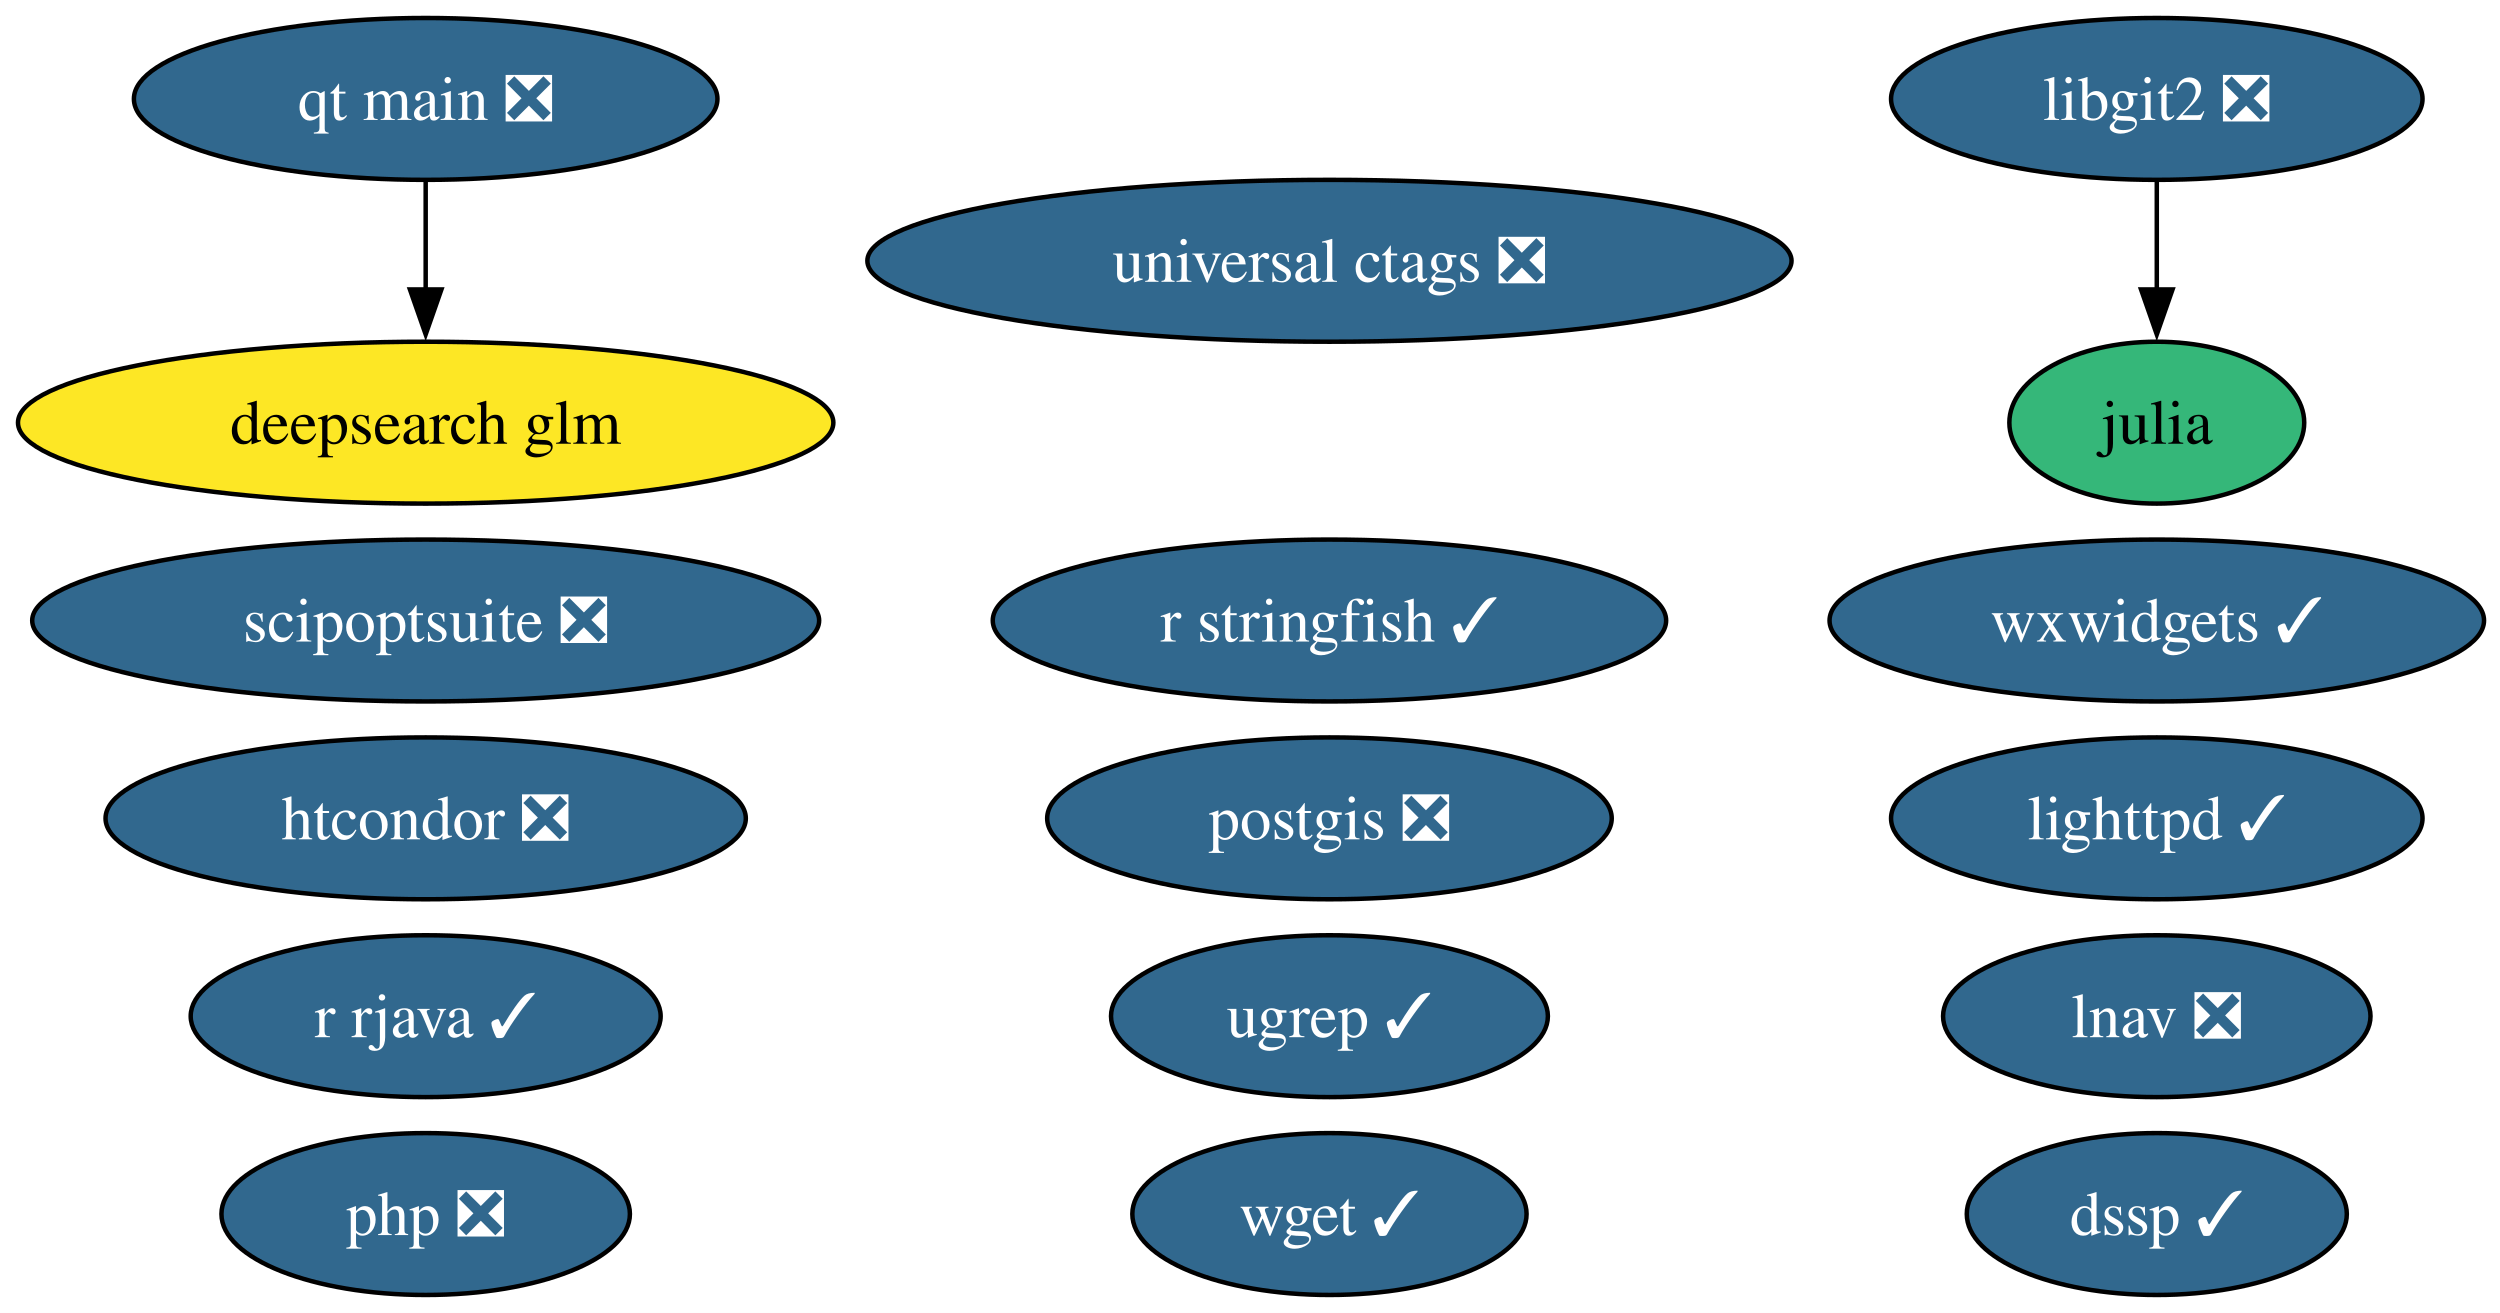
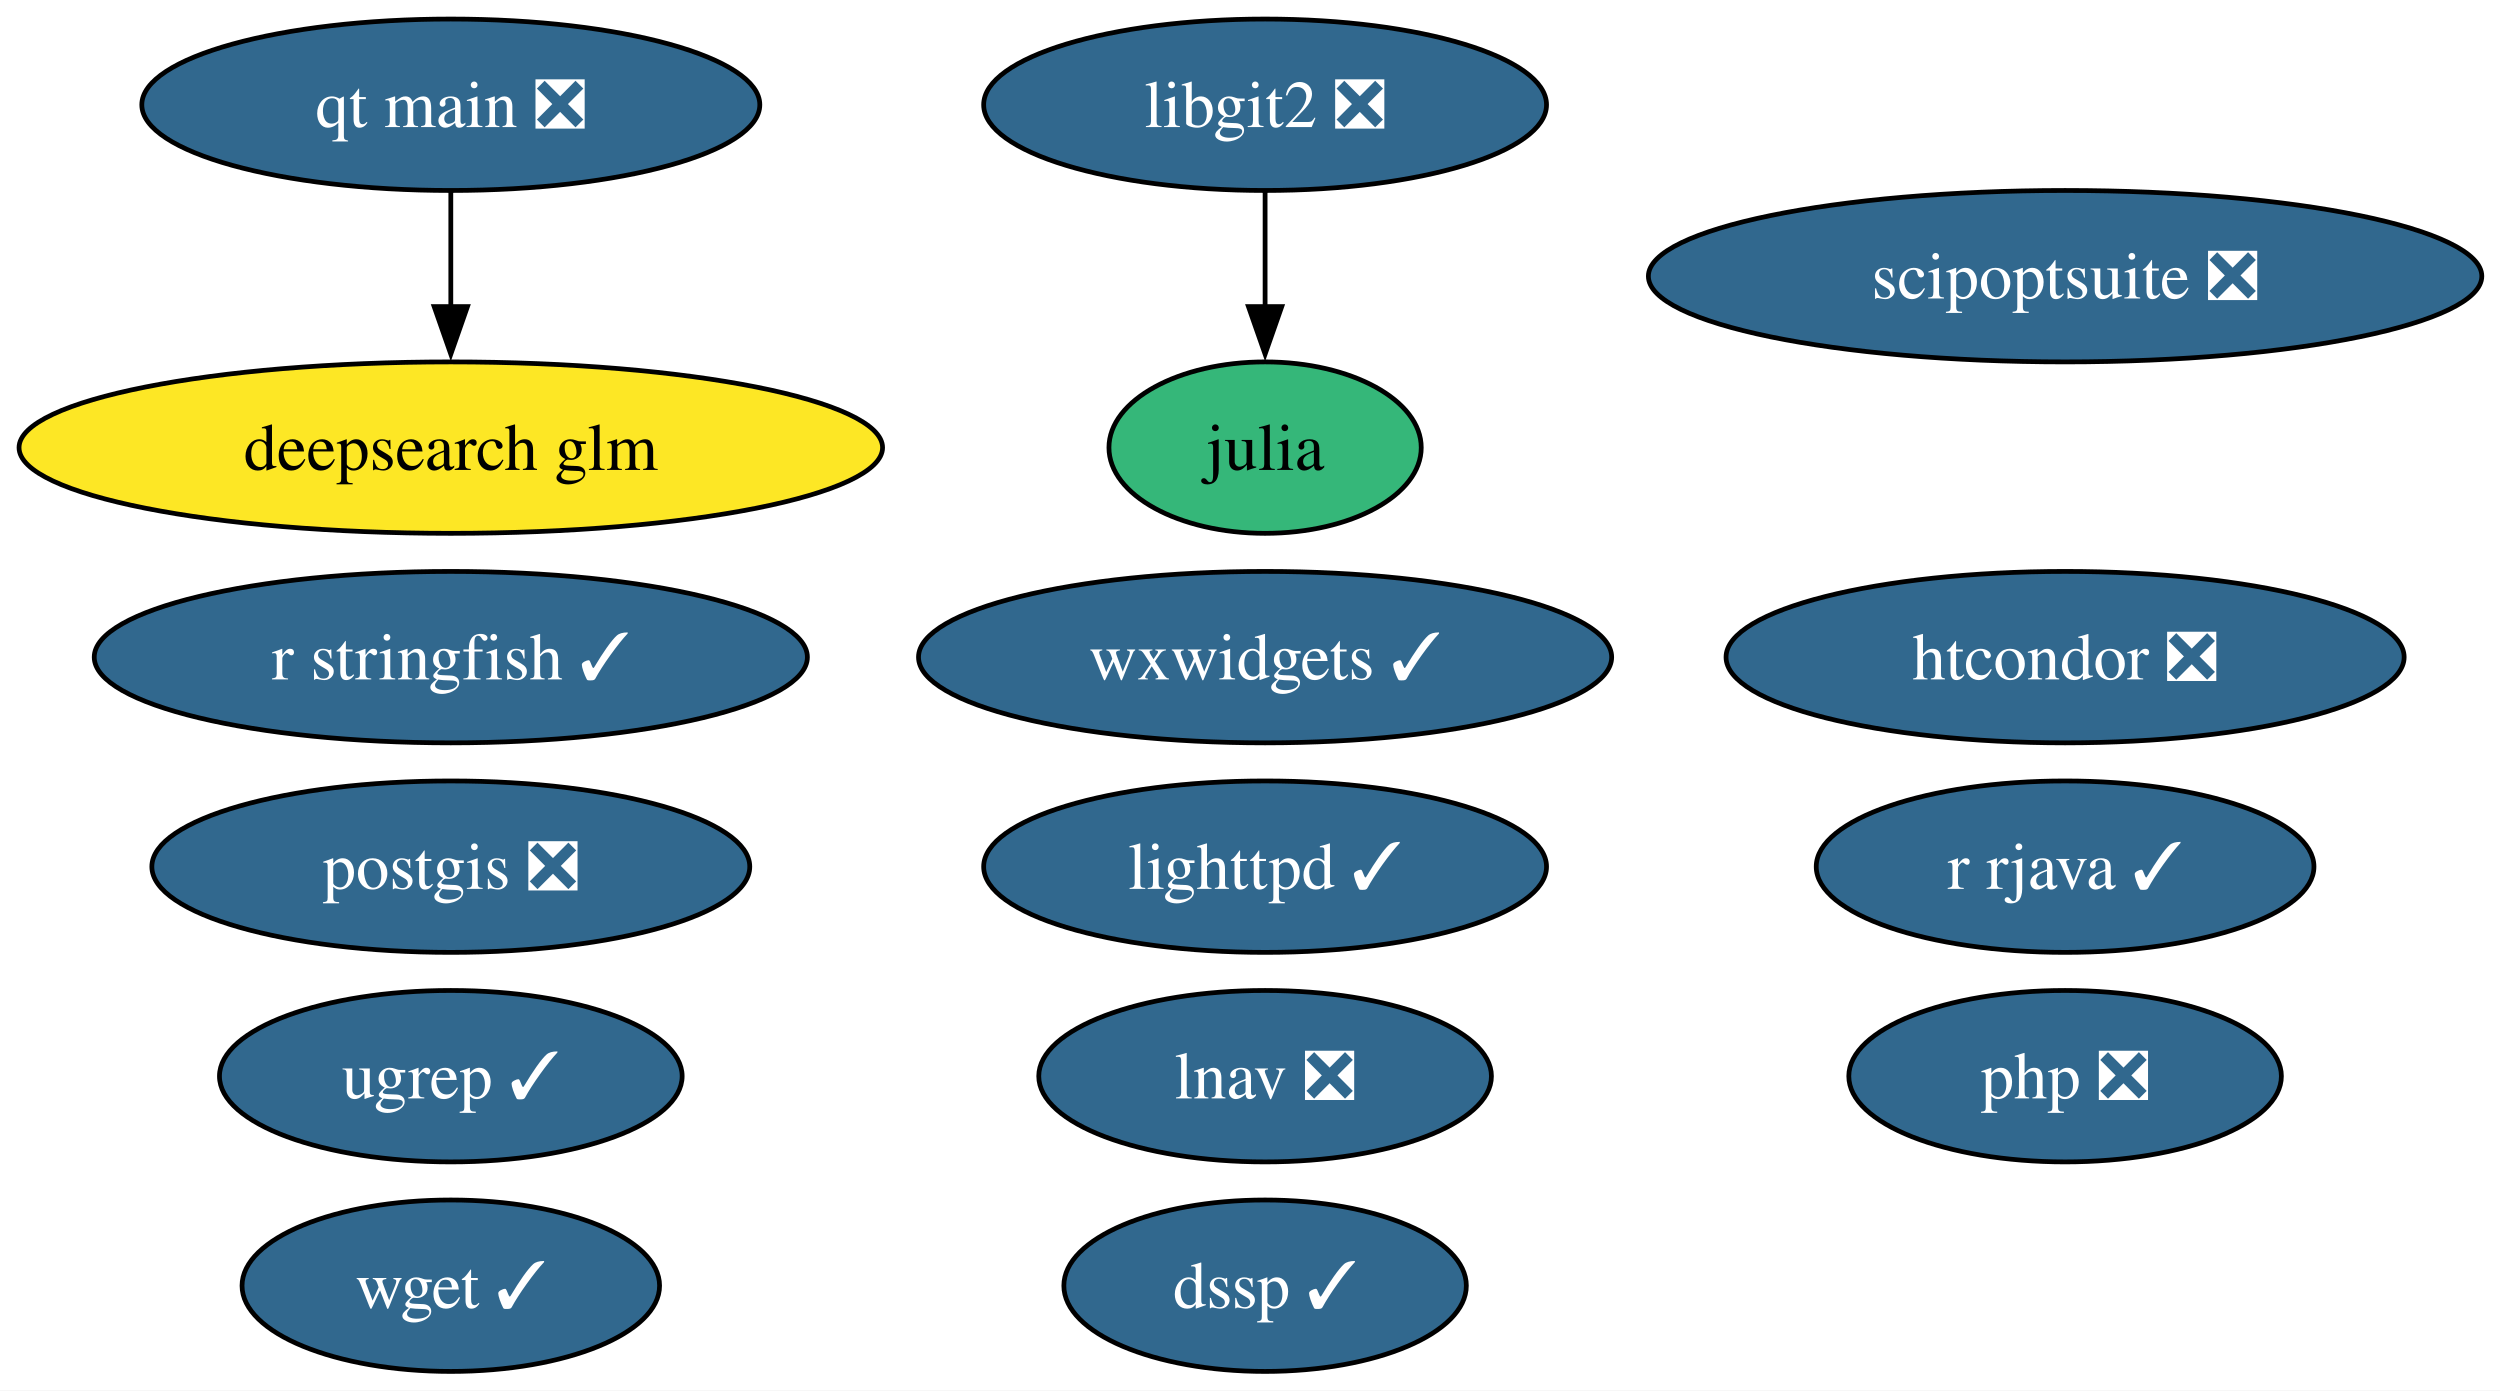
- <svg xmlns="http://www.w3.org/2000/svg" xmlns:xlink="http://www.w3.org/1999/xlink" width="556pt" height="292pt" viewBox="0.00 0.00 556.00 292.00">
+ <svg xmlns="http://www.w3.org/2000/svg" xmlns:xlink="http://www.w3.org/1999/xlink" width="525pt" height="292pt" viewBox="0.00 0.00 525.00 292.00">
  <g id="graph0" class="graph" transform="scale(1 1) rotate(0) translate(4 288)">
-     <polygon fill="white" stroke="none" points="-4,4 -4,-288 552.44,-288 552.44,4 -4,4" />
+     <polygon fill="white" stroke="none" points="-4,4 -4,-288 521.18,-288 521.18,4 -4,4" />
    <g id="node1" class="node">
      <g id="a_node1">
        <a xlink:href="https://github.com/conda-forge/julia-feedstock" xlink:title="julia">
-           <ellipse fill="#35b779" stroke="black" cx="475.67" cy="-194" rx="32.79" ry="18" />
-           <text xml:space="preserve" text-anchor="middle" x="475.67" y="-189.32" font-family="Times,serif" font-size="14.00">julia</text>
+           <ellipse fill="#35b779" stroke="black" cx="261.67" cy="-194" rx="32.79" ry="18" />
+           <text xml:space="preserve" text-anchor="middle" x="261.67" y="-189.32" font-family="Times,serif" font-size="14.00">julia</text>
        </a>
      </g>
    </g>
    <g id="node2" class="node">
      <g id="a_node2">
        <a xlink:href="https://github.com/conda-forge/lighttpd-feedstock/pull/50" xlink:title="lighttpd ✓">
-           <ellipse fill="#31688e" stroke="black" cx="475.67" cy="-106" rx="59.1" ry="18" />
-           <text xml:space="preserve" text-anchor="middle" x="475.67" y="-101.33" font-family="Times,serif" font-size="14.00" fill="white">lighttpd ✓</text>
+           <ellipse fill="#31688e" stroke="black" cx="261.67" cy="-106" rx="59.1" ry="18" />
+           <text xml:space="preserve" text-anchor="middle" x="261.67" y="-101.33" font-family="Times,serif" font-size="14.00" fill="white">lighttpd ✓</text>
        </a>
      </g>
    </g>
    <g id="node3" class="node">
      <g id="a_node3">
        <a xlink:href="https://github.com/conda-forge/postgis-feedstock/pull/139" xlink:title="postgis ❎">
-           <ellipse fill="#31688e" stroke="black" cx="291.67" cy="-106" rx="62.78" ry="18" />
-           <text xml:space="preserve" text-anchor="middle" x="291.67" y="-101.33" font-family="Times,serif" font-size="14.00" fill="white">postgis ❎</text>
+           <ellipse fill="#31688e" stroke="black" cx="90.67" cy="-106" rx="62.78" ry="18" />
+           <text xml:space="preserve" text-anchor="middle" x="90.67" y="-101.33" font-family="Times,serif" font-size="14.00" fill="white">postgis ❎</text>
        </a>
      </g>
    </g>
    <g id="node4" class="node">
      <g id="a_node4">
        <a xlink:href="https://github.com/conda-forge/r-rjava-feedstock/pull/51" xlink:title="r rjava ✓">
-           <ellipse fill="#31688e" stroke="black" cx="90.67" cy="-62" rx="52.26" ry="18" />
-           <text xml:space="preserve" text-anchor="middle" x="90.67" y="-57.33" font-family="Times,serif" font-size="14.00" fill="white">r rjava ✓</text>
+           <ellipse fill="#31688e" stroke="black" cx="429.67" cy="-106" rx="52.26" ry="18" />
+           <text xml:space="preserve" text-anchor="middle" x="429.67" y="-101.33" font-family="Times,serif" font-size="14.00" fill="white">r rjava ✓</text>
        </a>
      </g>
    </g>
    <g id="node5" class="node">
      <g id="a_node5">
        <a xlink:href="https://github.com/conda-forge/libgit2-feedstock/pull/87" xlink:title="libgit2 ❎">
-           <ellipse fill="#31688e" stroke="black" cx="475.67" cy="-266" rx="59.1" ry="18" />
-           <text xml:space="preserve" text-anchor="middle" x="475.67" y="-261.32" font-family="Times,serif" font-size="14.00" fill="white">libgit2 ❎</text>
+           <ellipse fill="#31688e" stroke="black" cx="261.67" cy="-266" rx="59.1" ry="18" />
+           <text xml:space="preserve" text-anchor="middle" x="261.67" y="-261.32" font-family="Times,serif" font-size="14.00" fill="white">libgit2 ❎</text>
        </a>
      </g>
    </g>
    <g id="edge1" class="edge">
-       <path fill="none" stroke="black" d="M475.67,-247.7C475.67,-240.41 475.67,-231.73 475.67,-223.54" />
-       <polygon fill="black" stroke="black" points="479.17,-223.62 475.67,-213.62 472.17,-223.62 479.17,-223.62" />
+       <path fill="none" stroke="black" d="M261.67,-247.7C261.67,-240.41 261.67,-231.73 261.67,-223.54" />
+       <polygon fill="black" stroke="black" points="265.17,-223.62 261.67,-213.62 258.17,-223.62 265.17,-223.62" />
    </g>
    <g id="node6" class="node">
      <g id="a_node6">
        <a xlink:href="https://github.com/conda-forge/wget-feedstock/pull/15" xlink:title="wget ✓">
-           <ellipse fill="#31688e" stroke="black" cx="291.67" cy="-18" rx="43.84" ry="18" />
-           <text xml:space="preserve" text-anchor="middle" x="291.67" y="-13.32" font-family="Times,serif" font-size="14.00" fill="white">wget ✓</text>
+           <ellipse fill="#31688e" stroke="black" cx="90.67" cy="-18" rx="43.84" ry="18" />
+           <text xml:space="preserve" text-anchor="middle" x="90.67" y="-13.32" font-family="Times,serif" font-size="14.00" fill="white">wget ✓</text>
        </a>
      </g>
    </g>
    <g id="node7" class="node">
      <g id="a_node7">
        <a xlink:href="https://github.com/conda-forge/htcondor-feedstock/pull/341" xlink:title="htcondor ❎">
-           <ellipse fill="#31688e" stroke="black" cx="90.67" cy="-106" rx="71.2" ry="18" />
-           <text xml:space="preserve" text-anchor="middle" x="90.67" y="-101.33" font-family="Times,serif" font-size="14.00" fill="white">htcondor ❎</text>
+           <ellipse fill="#31688e" stroke="black" cx="429.67" cy="-150" rx="71.2" ry="18" />
+           <text xml:space="preserve" text-anchor="middle" x="429.67" y="-145.32" font-family="Times,serif" font-size="14.00" fill="white">htcondor ❎</text>
        </a>
      </g>
    </g>
    <g id="node8" class="node">
      <g id="a_node8">
        <a xlink:href="https://github.com/conda-forge/r-stringfish-feedstock/pull/26" xlink:title="r stringfish ✓">
-           <ellipse fill="#31688e" stroke="black" cx="291.67" cy="-150" rx="74.88" ry="18" />
-           <text xml:space="preserve" text-anchor="middle" x="291.67" y="-145.32" font-family="Times,serif" font-size="14.00" fill="white">r stringfish ✓</text>
+           <ellipse fill="#31688e" stroke="black" cx="90.67" cy="-150" rx="74.88" ry="18" />
+           <text xml:space="preserve" text-anchor="middle" x="90.67" y="-145.32" font-family="Times,serif" font-size="14.00" fill="white">r stringfish ✓</text>
        </a>
      </g>
    </g>
    <g id="node9" class="node">
      <g id="a_node9">
        <a xlink:href="https://github.com/conda-forge/wxwidgets-feedstock/pull/66" xlink:title="wxwidgets ✓">
-           <ellipse fill="#31688e" stroke="black" cx="475.67" cy="-150" rx="72.78" ry="18" />
-           <text xml:space="preserve" text-anchor="middle" x="475.67" y="-145.32" font-family="Times,serif" font-size="14.00" fill="white">wxwidgets ✓</text>
+           <ellipse fill="#31688e" stroke="black" cx="261.67" cy="-150" rx="72.78" ry="18" />
+           <text xml:space="preserve" text-anchor="middle" x="261.67" y="-145.32" font-family="Times,serif" font-size="14.00" fill="white">wxwidgets ✓</text>
        </a>
      </g>
    </g>
    <g id="node10" class="node">
      <g id="a_node10">
-         <a xlink:href="https://github.com/conda-forge/universal-ctags-feedstock/pull/250" xlink:title="universal ctags ❎">
-           <ellipse fill="#31688e" stroke="black" cx="291.67" cy="-230" rx="102.77" ry="18" />
-           <text xml:space="preserve" text-anchor="middle" x="291.67" y="-225.32" font-family="Times,serif" font-size="14.00" fill="white">universal ctags ❎</text>
+         <a xlink:href="https://github.com/conda-forge/scipoptsuite-feedstock/pull/97" xlink:title="scipoptsuite ❎">
+           <ellipse fill="#31688e" stroke="black" cx="429.67" cy="-230" rx="87.51" ry="18" />
+           <text xml:space="preserve" text-anchor="middle" x="429.67" y="-225.32" font-family="Times,serif" font-size="14.00" fill="white">scipoptsuite ❎</text>
        </a>
      </g>
    </g>
    <g id="node11" class="node">
      <g id="a_node11">
-         <a xlink:href="https://github.com/conda-forge/scipoptsuite-feedstock/pull/97" xlink:title="scipoptsuite ❎">
-           <ellipse fill="#31688e" stroke="black" cx="90.67" cy="-150" rx="87.51" ry="18" />
-           <text xml:space="preserve" text-anchor="middle" x="90.67" y="-145.32" font-family="Times,serif" font-size="14.00" fill="white">scipoptsuite ❎</text>
+         <a xlink:href="https://github.com/conda-forge/php-feedstock/pull/117" xlink:title="php ❎">
+           <ellipse fill="#31688e" stroke="black" cx="429.67" cy="-62" rx="45.42" ry="18" />
+           <text xml:space="preserve" text-anchor="middle" x="429.67" y="-57.33" font-family="Times,serif" font-size="14.00" fill="white">php ❎</text>
        </a>
      </g>
    </g>
    <g id="node12" class="node">
      <g id="a_node12">
-         <a xlink:href="https://github.com/conda-forge/php-feedstock/pull/117" xlink:title="php ❎">
-           <ellipse fill="#31688e" stroke="black" cx="90.67" cy="-18" rx="45.42" ry="18" />
-           <text xml:space="preserve" text-anchor="middle" x="90.67" y="-13.32" font-family="Times,serif" font-size="14.00" fill="white">php ❎</text>
-         </a>
-       </g>
-     </g>
-     <g id="node13" class="node">
-       <g id="a_node13">
        <a xlink:href="https://github.com/conda-forge/qt-main-feedstock/pull/372" xlink:title="qt main ❎">
          <ellipse fill="#31688e" stroke="black" cx="90.67" cy="-266" rx="64.89" ry="18" />
          <text xml:space="preserve" text-anchor="middle" x="90.67" y="-261.32" font-family="Times,serif" font-size="14.00" fill="white">qt main ❎</text>
        </a>
      </g>
    </g>
-     <g id="node16" class="node">
-       <g id="a_node16">
+     <g id="node15" class="node">
+       <g id="a_node15">
        <a xlink:href="https://github.com/conda-forge/deepsearch-glm-feedstock" xlink:title="deepsearch glm">
          <ellipse fill="#fde725" stroke="black" cx="90.67" cy="-194" rx="90.67" ry="18" />
          <text xml:space="preserve" text-anchor="middle" x="90.67" y="-189.32" font-family="Times,serif" font-size="14.00">deepsearch glm</text>
        </a>
      </g>
    </g>
    <g id="edge2" class="edge">
      <path fill="none" stroke="black" d="M90.67,-247.7C90.67,-240.41 90.67,-231.73 90.67,-223.54" />
      <polygon fill="black" stroke="black" points="94.17,-223.62 90.67,-213.62 87.17,-223.62 94.17,-223.62" />
    </g>
-     <g id="node14" class="node">
-       <g id="a_node14">
+     <g id="node13" class="node">
+       <g id="a_node13">
        <a xlink:href="https://github.com/conda-forge/ugrep-feedstock/pull/19" xlink:title="ugrep ✓">
-           <ellipse fill="#31688e" stroke="black" cx="291.67" cy="-62" rx="48.58" ry="18" />
-           <text xml:space="preserve" text-anchor="middle" x="291.67" y="-57.33" font-family="Times,serif" font-size="14.00" fill="white">ugrep ✓</text>
+           <ellipse fill="#31688e" stroke="black" cx="90.67" cy="-62" rx="48.58" ry="18" />
+           <text xml:space="preserve" text-anchor="middle" x="90.67" y="-57.33" font-family="Times,serif" font-size="14.00" fill="white">ugrep ✓</text>
        </a>
      </g>
    </g>
-     <g id="node15" class="node">
-       <g id="a_node15">
+     <g id="node14" class="node">
+       <g id="a_node14">
        <a xlink:href="https://github.com/conda-forge/dssp-feedstock/pull/44" xlink:title="dssp ✓">
-           <ellipse fill="#31688e" stroke="black" cx="475.67" cy="-18" rx="42.26" ry="18" />
-           <text xml:space="preserve" text-anchor="middle" x="475.67" y="-13.32" font-family="Times,serif" font-size="14.00" fill="white">dssp ✓</text>
+           <ellipse fill="#31688e" stroke="black" cx="261.67" cy="-18" rx="42.26" ry="18" />
+           <text xml:space="preserve" text-anchor="middle" x="261.67" y="-13.32" font-family="Times,serif" font-size="14.00" fill="white">dssp ✓</text>
        </a>
      </g>
    </g>
-     <g id="node17" class="node">
-       <g id="a_node17">
+     <g id="node16" class="node">
+       <g id="a_node16">
        <a xlink:href="https://github.com/conda-forge/lnav-feedstock/pull/8" xlink:title="lnav ❎">
-           <ellipse fill="#31688e" stroke="black" cx="475.67" cy="-62" rx="47.53" ry="18" />
-           <text xml:space="preserve" text-anchor="middle" x="475.67" y="-57.33" font-family="Times,serif" font-size="14.00" fill="white">lnav ❎</text>
+           <ellipse fill="#31688e" stroke="black" cx="261.67" cy="-62" rx="47.53" ry="18" />
+           <text xml:space="preserve" text-anchor="middle" x="261.67" y="-57.33" font-family="Times,serif" font-size="14.00" fill="white">lnav ❎</text>
        </a>
      </g>
    </g>
  </g>
</svg>
